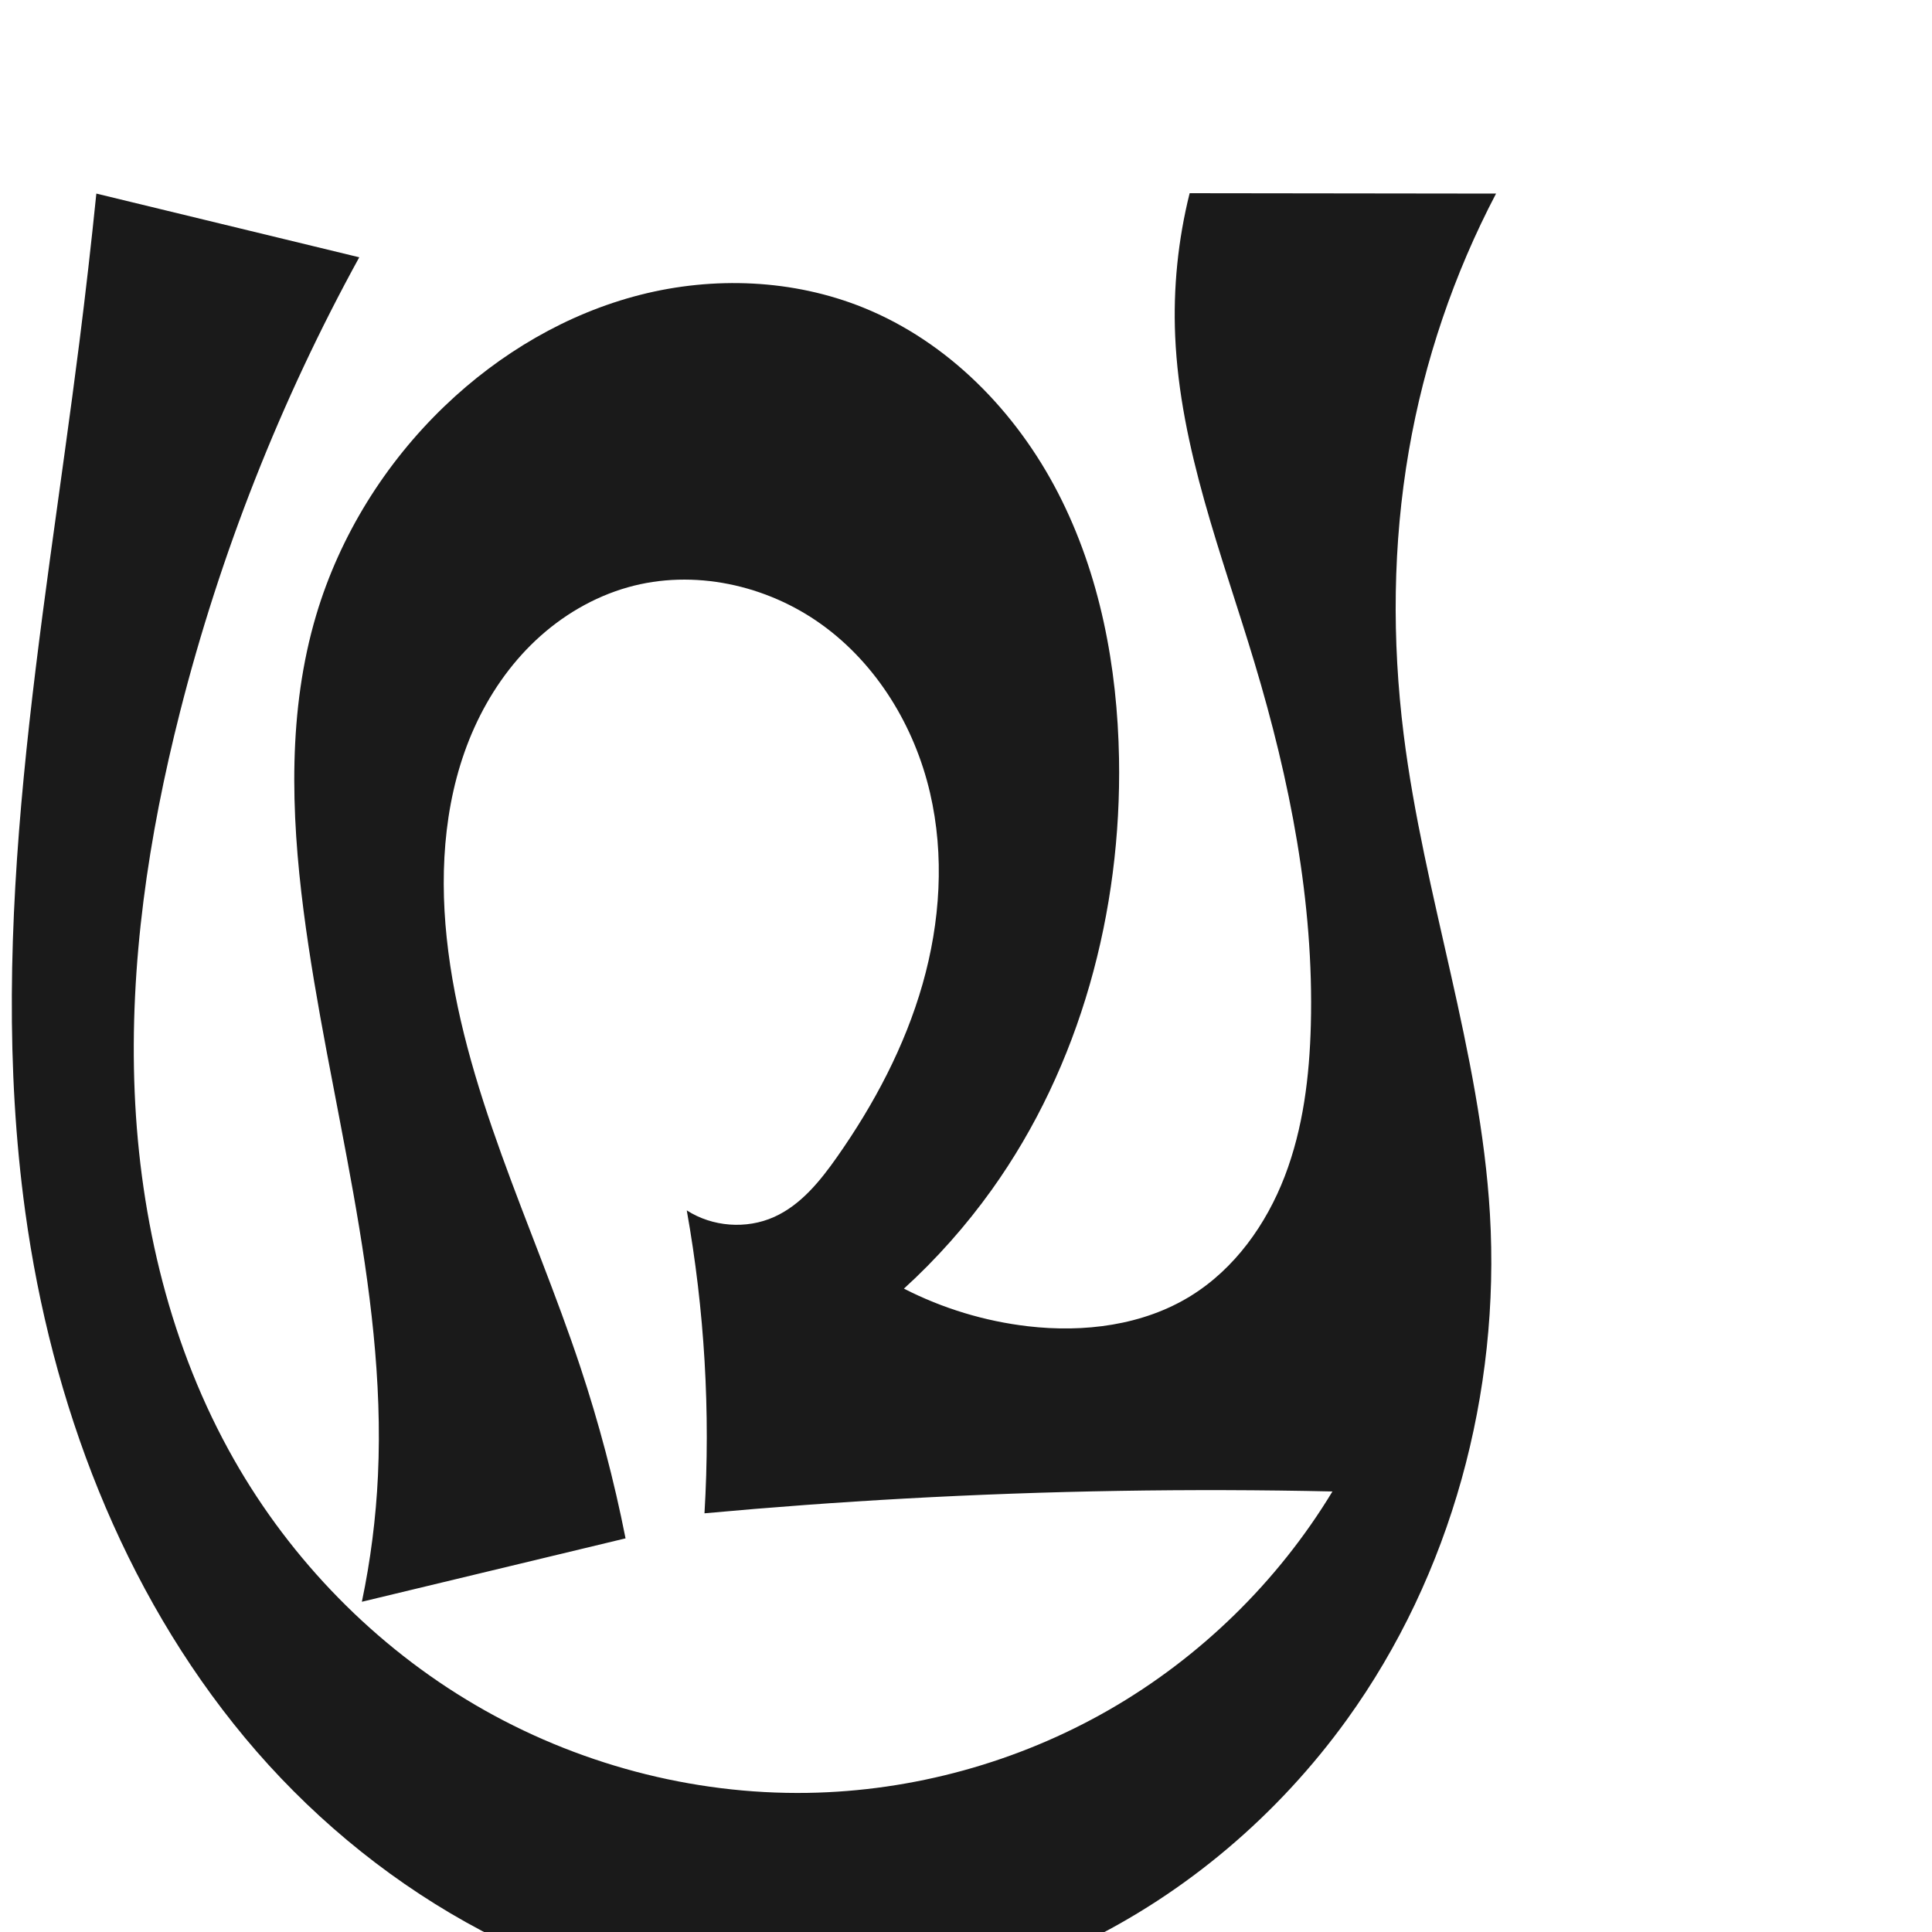
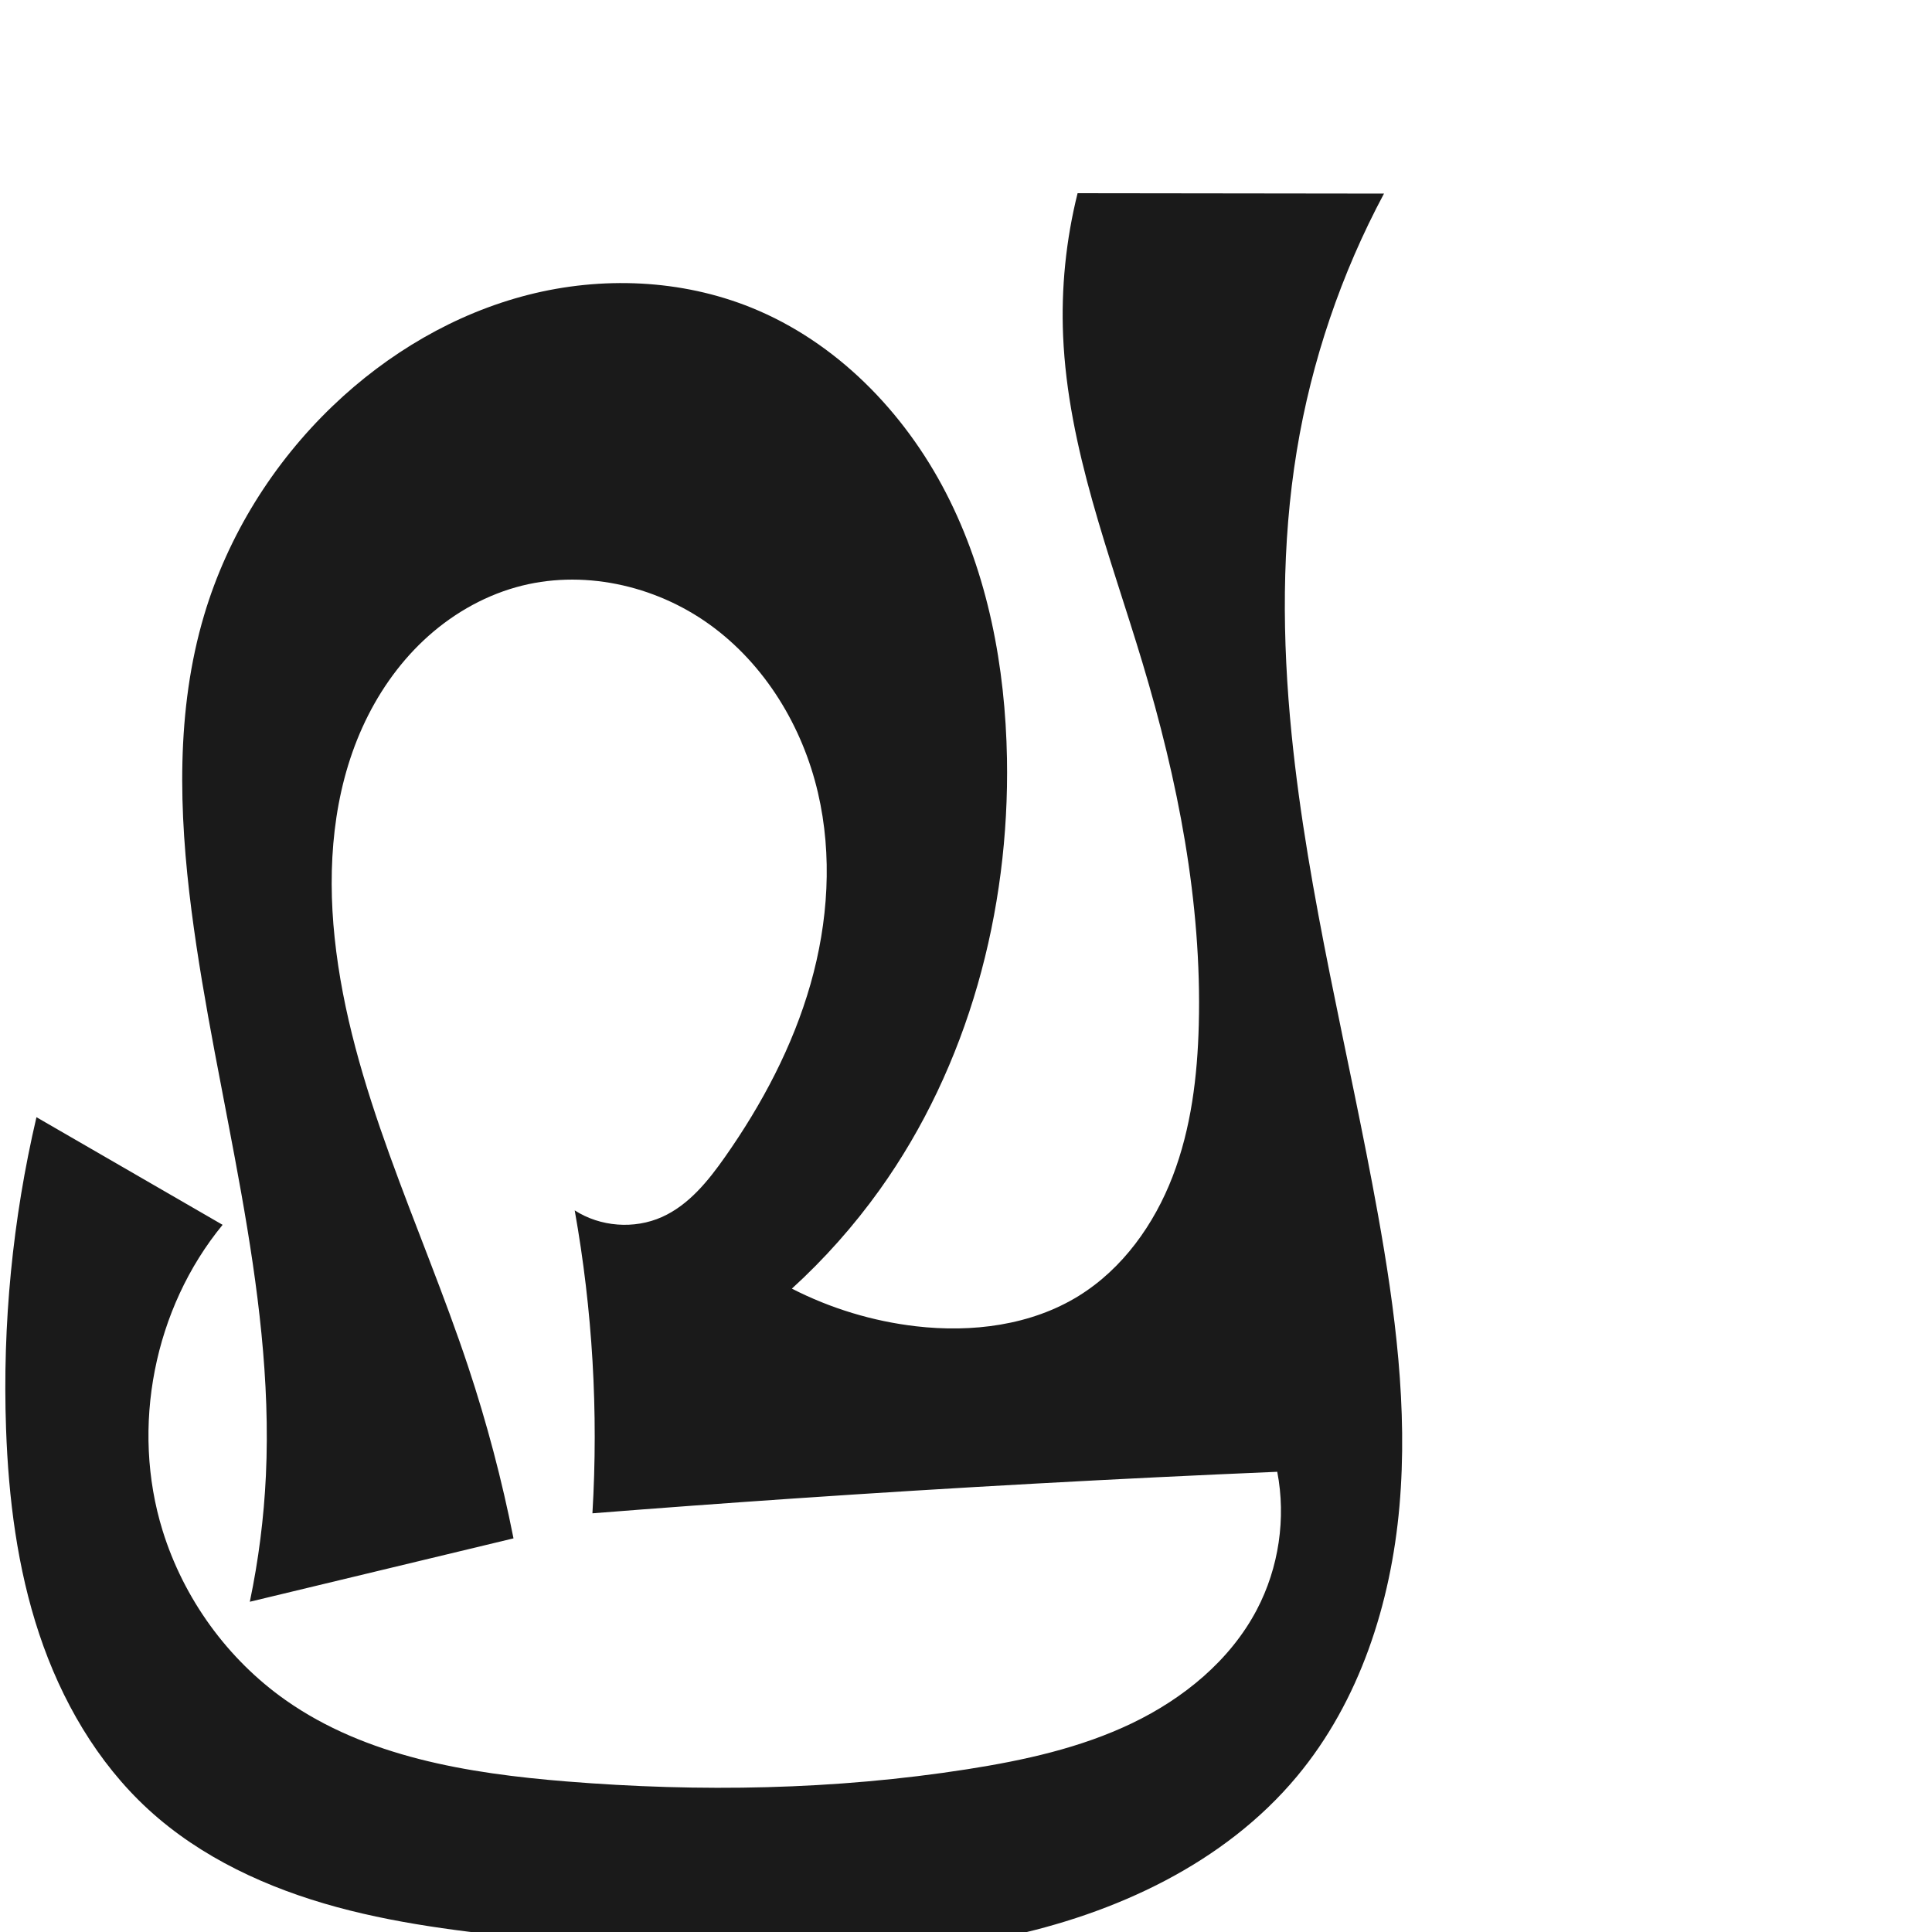
<svg xmlns="http://www.w3.org/2000/svg" xml:space="preserve" width="1000" height="1000" version="1.1" style="clip-rule:evenodd;fill-rule:evenodd;image-rendering:optimizeQuality;shape-rendering:geometricPrecision;text-rendering:geometricPrecision" viewBox="0 0 1000 1000" id="svg10">
  <defs id="defs4">
    <style type="text/css" id="style2">
   
    .fil0 {fill:#EF7F1A;fill-rule:nonzero}
   
  </style>
+     <style type="text/css" id="style2-0">
+    
+     .fil0 {fill:#EF7F1A;fill-rule:nonzero}
+    
+   </style>
  </defs>
-   <path style="display:inline;fill:#1a1a1a;stroke:none;stroke-width:1.967;stroke-linecap:butt;stroke-linejoin:miter;stroke-miterlimit:4;stroke-dasharray:none;stroke-opacity:1" d="m 13.073,627.255 c 13.568,98.722 50.018,195.676 113.764,272.27 63.746,76.593 156.154,131.3 255.438,139.831 60.524,5.2 122.285,-6.714 177.015,-33.074 54.729,-26.36 102.357,-67.001 137.896,-116.267 54.078,-74.966 79.45,-169.397 73.992,-261.672 -4.97,-84.02 -34.233,-164.765 -44.65,-248.285 -6.081,-48.757 -5.667,-98.427 2.7,-146.843 8.006,-46.325 23.292,-91.384 45.127,-133.017 L 615.761,100 c -6.031,24.135 -8.562,49.142 -7.491,73.996 2.502,58.062 24.285,113.246 41.026,168.898 18.3,60.837 30.837,124.011 29.195,187.519 -0.69,26.661 -3.955,53.565 -13.521,78.46 -9.567,24.895 -25.871,47.779 -48.539,61.83 -24.783,15.362 -55.411,19.136 -84.374,15.765 -22.326,-2.599 -44.177,-9.229 -64.183,-19.475 16.851,-15.366 32.083,-32.506 45.363,-51.046 45.991,-64.208 67.38,-144.415 65.967,-223.382 -0.848,-47.383 -9.824,-95.226 -31.526,-137.355 -21.703,-42.129 -56.868,-78.221 -100.806,-95.978 -36.339,-14.686 -77.452,-16.305 -115.435,-6.635 -37.982,9.67 -72.813,30.318 -101.119,57.427 -30.957,29.647 -54.399,67.222 -66.64,108.3 -14.693,49.306 -13.13,102.038 -6.548,153.065 12.602,97.701 43.117,193.988 38.496,292.39 -1.03,21.937 -3.815,43.792 -8.32,65.286 l 136.478,-32.81 c -5.945,-30.052 -13.778,-59.731 -23.436,-88.803 -24.51,-73.779 -61.022,-144.761 -69.139,-222.081 -3.866,-36.831 -0.886,-75.108 14.357,-108.858 7.622,-16.875 18.275,-32.456 31.776,-45.128 13.501,-12.672 29.884,-22.385 47.704,-27.417 33.909,-9.576 71.749,-1.281 100.322,19.336 28.573,20.617 47.998,52.674 55.995,86.99 7.585,32.548 5.314,66.975 -3.852,99.114 -9.165,32.139 -25.044,62.094 -44.252,89.443 -8.734,12.434 -18.732,24.828 -32.593,31.053 -14.368,6.452 -31.961,5.124 -45.197,-3.413 4.602,25.794 7.681,51.861 9.215,78.017 1.538,26.23 1.522,52.551 -0.047,78.779 34.6,-3.18 69.259,-5.729 103.952,-7.646 73.611,-4.068 147.379,-5.289 221.085,-3.659 -28.214,46.615 -68.415,85.907 -115.664,113.047 -47.248,27.14 -101.443,42.071 -155.924,42.958 -60.057,0.977 -120.218,-15.149 -172.051,-45.499 C 194.2,852.135 150.795,807.705 121.118,755.483 88.368,697.853 72.495,631.547 69.707,565.32 66.919,499.093 76.848,432.807 93.164,368.561 113.978,286.598 145.241,207.293 185.956,133.175 L 49.869,100.198 c -2.613,25.676 -5.539,51.32 -8.776,76.924 C 22.168,326.766 -7.463,477.824 13.073,627.255 Z" id="use1029" />
+   <path style="display:inline;fill:#1a1a1a;stroke:none;stroke-width:1.967;stroke-linecap:butt;stroke-linejoin:miter;stroke-miterlimit:4;stroke-dasharray:none;stroke-opacity:1" d="m 76.742,936.525 c 27.26,25.039 61.932,40.896 97.653,50.598 35.72,9.702 72.727,13.582 109.562,17.223 78.45,7.754 158.36,14.506 235.527,-1.61 57.577,-12.025 114.151,-38.09 151.81,-83.273 32.445,-38.927 48.646,-89.483 53.068,-139.965 4.422,-50.482 -2.211,-101.28 -11.182,-151.156 -14.892,-82.795 -36.285,-164.578 -44.65,-248.285 -4.883,-48.855 -5.269,-98.397 2.7,-146.843 7.634,-46.408 22.946,-91.544 45.127,-133.017 L 557.761,100 c -6.031,24.135 -8.562,49.142 -7.491,73.996 2.502,58.062 24.285,113.246 41.026,168.898 18.3,60.837 30.837,124.011 29.195,187.519 -0.69,26.661 -3.955,53.565 -13.521,78.46 -9.567,24.895 -25.871,47.779 -48.539,61.83 -24.783,15.362 -55.411,19.136 -84.374,15.765 -22.326,-2.599 -44.177,-9.229 -64.183,-19.475 16.851,-15.366 32.083,-32.506 45.363,-51.046 45.991,-64.208 67.38,-144.415 65.967,-223.382 -0.848,-47.383 -9.824,-95.226 -31.526,-137.355 -21.703,-42.129 -56.868,-78.221 -100.806,-95.978 -36.339,-14.686 -77.452,-16.305 -115.435,-6.635 -37.982,9.67 -72.813,30.318 -101.119,57.427 -30.957,29.647 -54.399,67.222 -66.64,108.3 -14.693,49.306 -13.13,102.038 -6.548,153.065 12.602,97.701 43.117,193.988 38.496,292.39 -1.03,21.937 -3.815,43.792 -8.32,65.286 l 136.478,-32.81 c -5.945,-30.052 -13.778,-59.731 -23.436,-88.803 -24.51,-73.779 -61.022,-144.761 -69.139,-222.081 -3.866,-36.831 -0.886,-75.108 14.357,-108.858 7.622,-16.875 18.275,-32.456 31.776,-45.128 13.501,-12.672 29.884,-22.385 47.704,-27.417 33.909,-9.576 71.749,-1.281 100.322,19.336 28.573,20.617 47.998,52.674 55.995,86.99 7.585,32.548 5.314,66.975 -3.852,99.114 -9.165,32.139 -25.044,62.094 -44.252,89.443 -8.734,12.434 -18.732,24.828 -32.593,31.053 -14.368,6.452 -31.961,5.124 -45.197,-3.413 4.602,25.794 7.681,51.861 9.215,78.017 1.538,26.23 1.522,52.551 -0.047,78.779 34.637,-2.734 69.288,-5.283 103.952,-7.646 83.441,-5.69 166.955,-10.306 250.514,-13.847 4.625,24.085 0.828,49.703 -10.583,71.412 -13.774,26.203 -37.895,45.924 -64.584,58.731 -26.689,12.807 -55.976,19.226 -85.222,23.809 C 432.122,926.491 362.211,927.674 293.01,922.057 242.165,917.93 189.524,909.342 147.814,879.973 117.725,858.787 95.04,827.358 84.155,792.204 67.59,738.707 79.66,677.233 115.222,633.97 L 18.872,578.259 C 6.53,630.985 1.222,685.353 3.133,739.471 c 1.271,35.99 5.781,72.123 17.165,106.289 11.384,34.166 29.921,66.405 56.443,90.766 z" id="use1029" />
+   <g style="clip-rule:evenodd;fill-rule:evenodd;image-rendering:optimizeQuality;shape-rendering:geometricPrecision;text-rendering:geometricPrecision" id="g867" transform="translate(-877.3704,-23.81033)" />
</svg>
